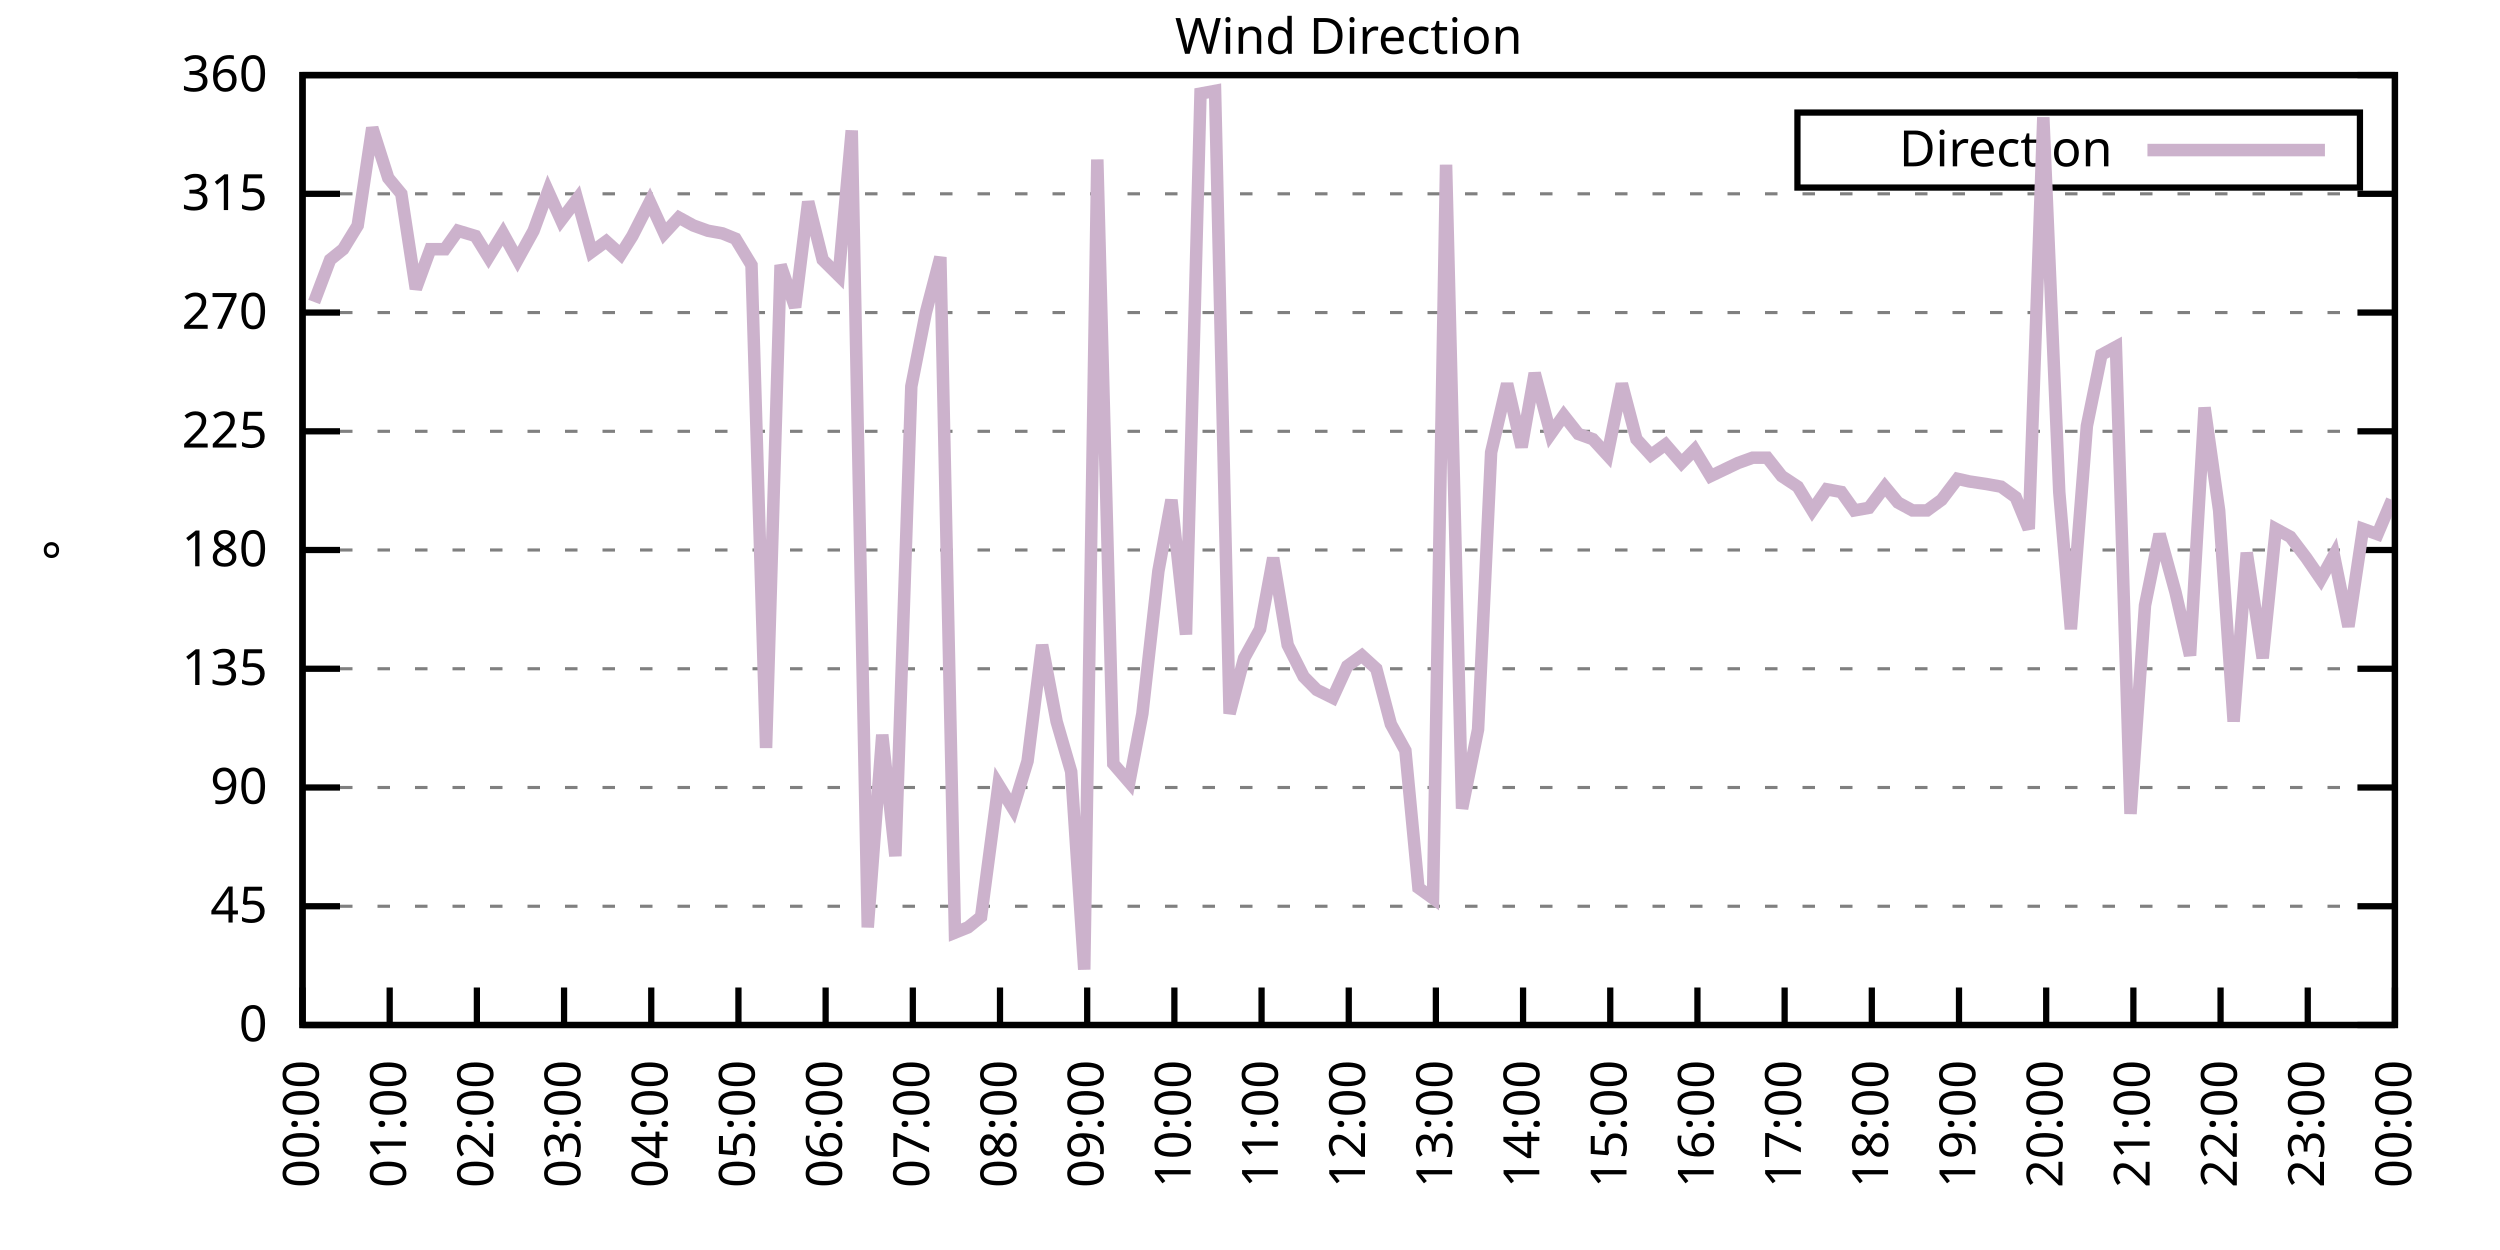
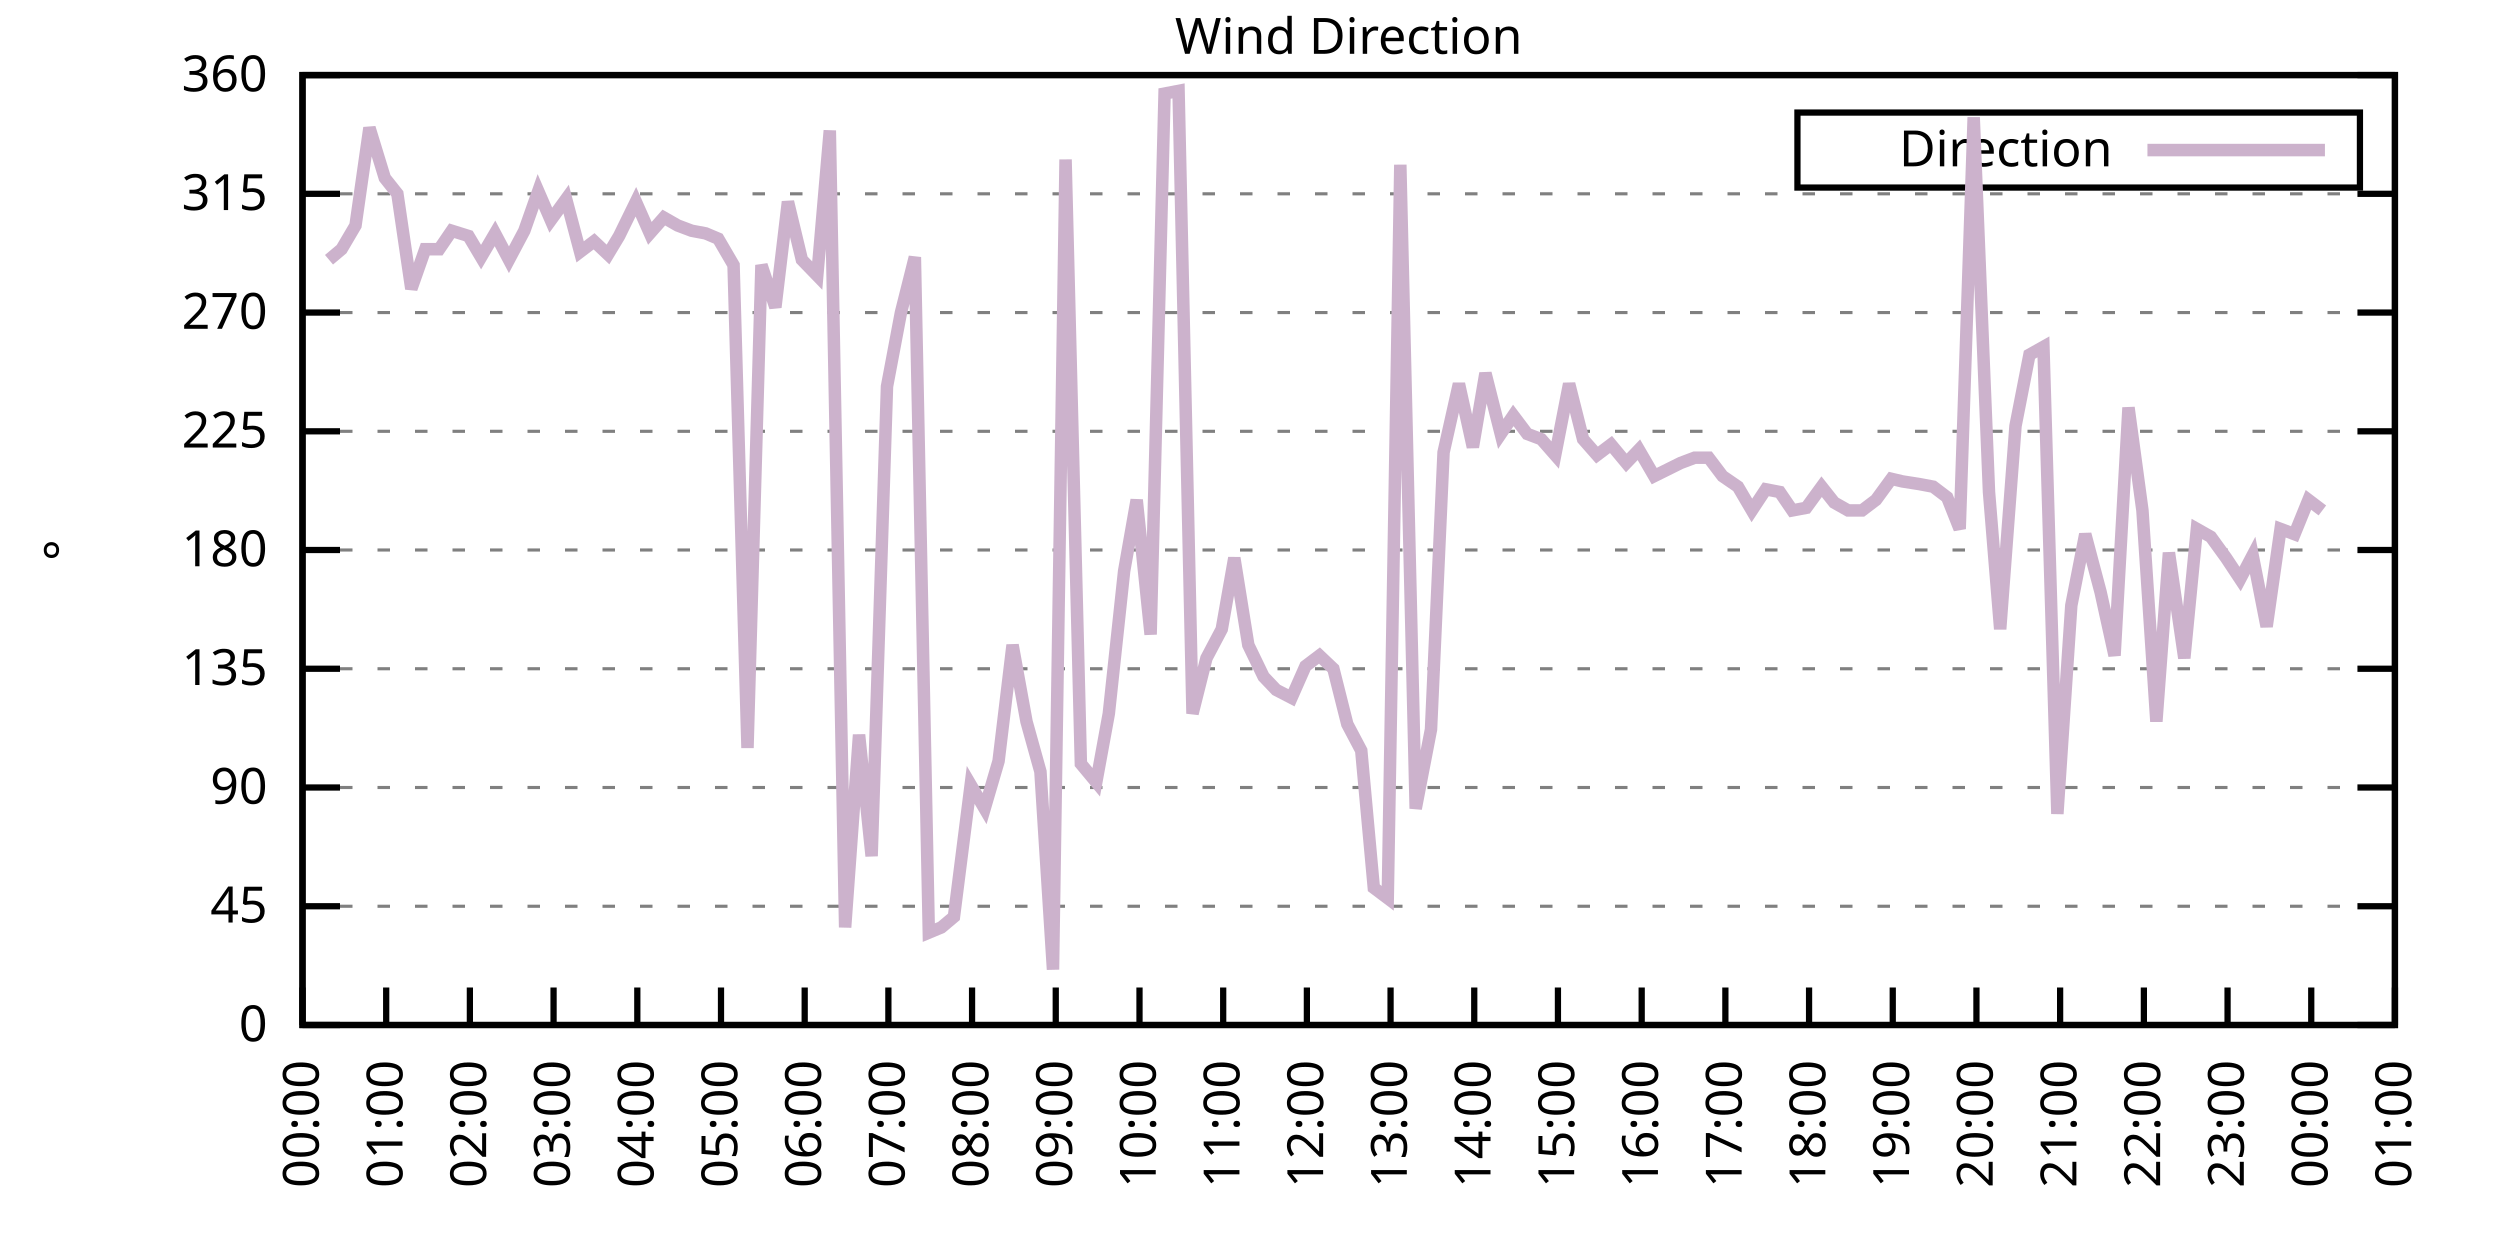
<svg xmlns="http://www.w3.org/2000/svg" xmlns:xlink="http://www.w3.org/1999/xlink" width="400" height="200" viewBox="0 0 400 200">
  <g id="gnuplot_canvas">
    <rect x="0" y="0" width="400" height="200" fill="none" />
    <defs>
      <circle id="gpDot" r="0.5" stroke-width="0.5" stroke="currentColor" />
      <path id="gpPt0" stroke-width="0.333" stroke="currentColor" d="M-1,0 h2 M0,-1 v2" />
      <path id="gpPt1" stroke-width="0.333" stroke="currentColor" d="M-1,-1 L1,1 M1,-1 L-1,1" />
      <path id="gpPt2" stroke-width="0.333" stroke="currentColor" d="M-1,0 L1,0 M0,-1 L0,1 M-1,-1 L1,1 M-1,1 L1,-1" />
      <rect id="gpPt3" stroke-width="0.333" stroke="currentColor" x="-1" y="-1" width="2" height="2" />
      <rect id="gpPt4" stroke-width="0.333" stroke="currentColor" fill="currentColor" x="-1" y="-1" width="2" height="2" />
      <circle id="gpPt5" stroke-width="0.333" stroke="currentColor" cx="0" cy="0" r="1" />
      <use xlink:href="#gpPt5" id="gpPt6" fill="currentColor" stroke="none" />
      <path id="gpPt7" stroke-width="0.333" stroke="currentColor" d="M0,-1.33 L-1.33,0.67 L1.33,0.67 z" />
      <use xlink:href="#gpPt7" id="gpPt8" fill="currentColor" stroke="none" />
      <use xlink:href="#gpPt7" id="gpPt9" stroke="currentColor" transform="rotate(180)" />
      <use xlink:href="#gpPt9" id="gpPt10" fill="currentColor" stroke="none" />
      <use xlink:href="#gpPt3" id="gpPt11" stroke="currentColor" transform="rotate(45)" />
      <use xlink:href="#gpPt11" id="gpPt12" fill="currentColor" stroke="none" />
      <path id="gpPt13" stroke-width="0.333" stroke="currentColor" d="M0,1.330 L1.265,0.411 L0.782,-1.067 L-0.782,-1.076 L-1.265,0.411 z" />
      <use xlink:href="#gpPt13" id="gpPt14" fill="currentColor" stroke="none" />
      <filter id="textbox" filterUnits="objectBoundingBox" x="0" y="0" height="1" width="1">
        <feFlood flood-color="white" flood-opacity="1" result="bgnd" />
        <feComposite in="SourceGraphic" in2="bgnd" operator="atop" />
      </filter>
      <filter id="greybox" filterUnits="objectBoundingBox" x="0" y="0" height="1" width="1">
        <feFlood flood-color="lightgrey" flood-opacity="1" result="grey" />
        <feComposite in="SourceGraphic" in2="grey" operator="atop" />
      </filter>
    </defs>
    <g fill="none" color="white" stroke="currentColor" stroke-width="1.00" stroke-linecap="butt" stroke-linejoin="miter">
</g>
    <g fill="none" color="black" stroke="currentColor" stroke-width="1.00" stroke-linecap="butt" stroke-linejoin="miter">
      <g stroke="none" shape-rendering="crispEdges">
        <polygon fill="rgb(255, 255, 255)" points="48.40,164.00 383.18,164.00 383.18,12.02 48.40,12.02 " />
      </g>
    </g>
    <g fill="none" color="black" stroke="currentColor" stroke-width="1.00" stroke-linecap="butt" stroke-linejoin="miter">
</g>
    <g fill="none" color="black" stroke="black" stroke-width="0.50" stroke-linecap="butt" stroke-linejoin="miter">
</g>
    <g fill="none" color="gray" stroke="currentColor" stroke-width="0.50" stroke-linecap="butt" stroke-linejoin="miter">
      <path stroke="gray" stroke-dasharray="2,4" class="gridline" d="M48.40,164.00 L383.19,164.00  " />
    </g>
    <g fill="none" color="gray" stroke="gray" stroke-width="1.00" stroke-linecap="butt" stroke-linejoin="miter">
</g>
    <g fill="none" color="black" stroke="currentColor" stroke-width="1.00" stroke-linecap="butt" stroke-linejoin="miter">
      <path stroke="black" d="M48.40,164.00 L54.40,164.00 M383.19,164.00 L377.19,164.00  " />
      <g transform="translate(42.80,166.60)" stroke="none" fill="black" font-family="Sans" font-size="8.00" text-anchor="end">
        <text>
          <tspan font-family="Sans"> 0</tspan>
        </text>
      </g>
    </g>
    <g fill="none" color="black" stroke="currentColor" stroke-width="1.00" stroke-linecap="butt" stroke-linejoin="miter">
</g>
    <g fill="none" color="black" stroke="black" stroke-width="0.50" stroke-linecap="butt" stroke-linejoin="miter">
</g>
    <g fill="none" color="gray" stroke="currentColor" stroke-width="0.50" stroke-linecap="butt" stroke-linejoin="miter">
      <path stroke="gray" stroke-dasharray="2,4" class="gridline" d="M48.40,145.00 L383.19,145.00  " />
    </g>
    <g fill="none" color="gray" stroke="gray" stroke-width="1.00" stroke-linecap="butt" stroke-linejoin="miter">
</g>
    <g fill="none" color="black" stroke="currentColor" stroke-width="1.00" stroke-linecap="butt" stroke-linejoin="miter">
      <path stroke="black" d="M48.40,145.00 L54.40,145.00 M383.19,145.00 L377.19,145.00  " />
      <g transform="translate(42.80,147.60)" stroke="none" fill="black" font-family="Sans" font-size="8.00" text-anchor="end">
        <text>
          <tspan font-family="Sans"> 45</tspan>
        </text>
      </g>
    </g>
    <g fill="none" color="black" stroke="currentColor" stroke-width="1.00" stroke-linecap="butt" stroke-linejoin="miter">
</g>
    <g fill="none" color="black" stroke="black" stroke-width="0.50" stroke-linecap="butt" stroke-linejoin="miter">
</g>
    <g fill="none" color="gray" stroke="currentColor" stroke-width="0.50" stroke-linecap="butt" stroke-linejoin="miter">
      <path stroke="gray" stroke-dasharray="2,4" class="gridline" d="M48.40,126.00 L383.19,126.00  " />
    </g>
    <g fill="none" color="gray" stroke="gray" stroke-width="1.00" stroke-linecap="butt" stroke-linejoin="miter">
</g>
    <g fill="none" color="black" stroke="currentColor" stroke-width="1.00" stroke-linecap="butt" stroke-linejoin="miter">
      <path stroke="black" d="M48.40,126.00 L54.40,126.00 M383.19,126.00 L377.19,126.00  " />
      <g transform="translate(42.80,128.60)" stroke="none" fill="black" font-family="Sans" font-size="8.00" text-anchor="end">
        <text>
          <tspan font-family="Sans"> 90</tspan>
        </text>
      </g>
    </g>
    <g fill="none" color="black" stroke="currentColor" stroke-width="1.00" stroke-linecap="butt" stroke-linejoin="miter">
</g>
    <g fill="none" color="black" stroke="black" stroke-width="0.50" stroke-linecap="butt" stroke-linejoin="miter">
</g>
    <g fill="none" color="gray" stroke="currentColor" stroke-width="0.50" stroke-linecap="butt" stroke-linejoin="miter">
      <path stroke="gray" stroke-dasharray="2,4" class="gridline" d="M48.40,107.00 L383.19,107.00  " />
    </g>
    <g fill="none" color="gray" stroke="gray" stroke-width="1.00" stroke-linecap="butt" stroke-linejoin="miter">
</g>
    <g fill="none" color="black" stroke="currentColor" stroke-width="1.00" stroke-linecap="butt" stroke-linejoin="miter">
      <path stroke="black" d="M48.40,107.00 L54.40,107.00 M383.19,107.00 L377.19,107.00  " />
      <g transform="translate(42.80,109.60)" stroke="none" fill="black" font-family="Sans" font-size="8.00" text-anchor="end">
        <text>
          <tspan font-family="Sans"> 135</tspan>
        </text>
      </g>
    </g>
    <g fill="none" color="black" stroke="currentColor" stroke-width="1.00" stroke-linecap="butt" stroke-linejoin="miter">
</g>
    <g fill="none" color="black" stroke="black" stroke-width="0.50" stroke-linecap="butt" stroke-linejoin="miter">
</g>
    <g fill="none" color="gray" stroke="currentColor" stroke-width="0.50" stroke-linecap="butt" stroke-linejoin="miter">
      <path stroke="gray" stroke-dasharray="2,4" class="gridline" d="M48.40,88.00 L383.19,88.00  " />
    </g>
    <g fill="none" color="gray" stroke="gray" stroke-width="1.00" stroke-linecap="butt" stroke-linejoin="miter">
</g>
    <g fill="none" color="black" stroke="currentColor" stroke-width="1.00" stroke-linecap="butt" stroke-linejoin="miter">
      <path stroke="black" d="M48.40,88.00 L54.40,88.00 M383.19,88.00 L377.19,88.00  " />
      <g transform="translate(42.80,90.60)" stroke="none" fill="black" font-family="Sans" font-size="8.00" text-anchor="end">
        <text>
          <tspan font-family="Sans"> 180</tspan>
        </text>
      </g>
    </g>
    <g fill="none" color="black" stroke="currentColor" stroke-width="1.00" stroke-linecap="butt" stroke-linejoin="miter">
</g>
    <g fill="none" color="black" stroke="black" stroke-width="0.50" stroke-linecap="butt" stroke-linejoin="miter">
</g>
    <g fill="none" color="gray" stroke="currentColor" stroke-width="0.50" stroke-linecap="butt" stroke-linejoin="miter">
      <path stroke="gray" stroke-dasharray="2,4" class="gridline" d="M48.40,69.01 L383.19,69.01  " />
    </g>
    <g fill="none" color="gray" stroke="gray" stroke-width="1.00" stroke-linecap="butt" stroke-linejoin="miter">
</g>
    <g fill="none" color="black" stroke="currentColor" stroke-width="1.00" stroke-linecap="butt" stroke-linejoin="miter">
      <path stroke="black" d="M48.40,69.01 L54.40,69.01 M383.19,69.01 L377.19,69.01  " />
      <g transform="translate(42.80,71.61)" stroke="none" fill="black" font-family="Sans" font-size="8.00" text-anchor="end">
        <text>
          <tspan font-family="Sans"> 225</tspan>
        </text>
      </g>
    </g>
    <g fill="none" color="black" stroke="currentColor" stroke-width="1.00" stroke-linecap="butt" stroke-linejoin="miter">
</g>
    <g fill="none" color="black" stroke="black" stroke-width="0.50" stroke-linecap="butt" stroke-linejoin="miter">
</g>
    <g fill="none" color="gray" stroke="currentColor" stroke-width="0.50" stroke-linecap="butt" stroke-linejoin="miter">
      <path stroke="gray" stroke-dasharray="2,4" class="gridline" d="M48.40,50.01 L383.19,50.01  " />
    </g>
    <g fill="none" color="gray" stroke="gray" stroke-width="1.00" stroke-linecap="butt" stroke-linejoin="miter">
</g>
    <g fill="none" color="black" stroke="currentColor" stroke-width="1.00" stroke-linecap="butt" stroke-linejoin="miter">
      <path stroke="black" d="M48.40,50.01 L54.40,50.01 M383.19,50.01 L377.19,50.01  " />
      <g transform="translate(42.80,52.61)" stroke="none" fill="black" font-family="Sans" font-size="8.00" text-anchor="end">
        <text>
          <tspan font-family="Sans"> 270</tspan>
        </text>
      </g>
    </g>
    <g fill="none" color="black" stroke="currentColor" stroke-width="1.00" stroke-linecap="butt" stroke-linejoin="miter">
</g>
    <g fill="none" color="black" stroke="black" stroke-width="0.50" stroke-linecap="butt" stroke-linejoin="miter">
</g>
    <g fill="none" color="gray" stroke="currentColor" stroke-width="0.50" stroke-linecap="butt" stroke-linejoin="miter">
      <path stroke="gray" stroke-dasharray="2,4" class="gridline" d="M48.40,31.01 L383.19,31.01  " />
    </g>
    <g fill="none" color="gray" stroke="gray" stroke-width="1.00" stroke-linecap="butt" stroke-linejoin="miter">
</g>
    <g fill="none" color="black" stroke="currentColor" stroke-width="1.00" stroke-linecap="butt" stroke-linejoin="miter">
      <path stroke="black" d="M48.40,31.01 L54.40,31.01 M383.19,31.01 L377.19,31.01  " />
      <g transform="translate(42.80,33.61)" stroke="none" fill="black" font-family="Sans" font-size="8.00" text-anchor="end">
        <text>
          <tspan font-family="Sans"> 315</tspan>
        </text>
      </g>
    </g>
    <g fill="none" color="black" stroke="currentColor" stroke-width="1.00" stroke-linecap="butt" stroke-linejoin="miter">
</g>
    <g fill="none" color="black" stroke="black" stroke-width="0.50" stroke-linecap="butt" stroke-linejoin="miter">
</g>
    <g fill="none" color="gray" stroke="currentColor" stroke-width="0.50" stroke-linecap="butt" stroke-linejoin="miter">
      <path stroke="gray" stroke-dasharray="2,4" class="gridline" d="M48.40,12.01 L383.19,12.01  " />
    </g>
    <g fill="none" color="gray" stroke="gray" stroke-width="1.00" stroke-linecap="butt" stroke-linejoin="miter">
</g>
    <g fill="none" color="black" stroke="currentColor" stroke-width="1.00" stroke-linecap="butt" stroke-linejoin="miter">
      <path stroke="black" d="M48.40,12.01 L54.40,12.01 M383.19,12.01 L377.19,12.01  " />
      <g transform="translate(42.80,14.61)" stroke="none" fill="black" font-family="Sans" font-size="8.00" text-anchor="end">
        <text>
          <tspan font-family="Sans"> 360</tspan>
        </text>
      </g>
    </g>
    <g fill="none" color="black" stroke="currentColor" stroke-width="1.00" stroke-linecap="butt" stroke-linejoin="miter">
      <path stroke="black" d="M48.40,164.00 L48.40,158.00  " />
      <g transform="translate(51.00,169.60) rotate(270.00)" stroke="none" fill="black" font-family="Sans" font-size="8.00" text-anchor="end">
        <text>
          <tspan font-family="Sans">00:00</tspan>
        </text>
      </g>
    </g>
    <g fill="none" color="black" stroke="currentColor" stroke-width="1.00" stroke-linecap="butt" stroke-linejoin="miter">
-       <path stroke="black" d="M62.35,164.00 L62.35,158.00  " />
-       <g transform="translate(64.95,169.60) rotate(270.00)" stroke="none" fill="black" font-family="Sans" font-size="8.00" text-anchor="end">
+       <path stroke="black" d="M61.79,164.00 L61.79,158.00  " />
+       <g transform="translate(64.39,169.60) rotate(270.00)" stroke="none" fill="black" font-family="Sans" font-size="8.00" text-anchor="end">
        <text>
          <tspan font-family="Sans">01:00</tspan>
        </text>
      </g>
    </g>
    <g fill="none" color="black" stroke="currentColor" stroke-width="1.00" stroke-linecap="butt" stroke-linejoin="miter">
-       <path stroke="black" d="M76.30,164.00 L76.30,158.00  " />
-       <g transform="translate(78.90,169.60) rotate(270.00)" stroke="none" fill="black" font-family="Sans" font-size="8.00" text-anchor="end">
+       <path stroke="black" d="M75.18,164.00 L75.18,158.00  " />
+       <g transform="translate(77.78,169.60) rotate(270.00)" stroke="none" fill="black" font-family="Sans" font-size="8.00" text-anchor="end">
        <text>
          <tspan font-family="Sans">02:00</tspan>
        </text>
      </g>
    </g>
    <g fill="none" color="black" stroke="currentColor" stroke-width="1.00" stroke-linecap="butt" stroke-linejoin="miter">
-       <path stroke="black" d="M90.25,164.00 L90.25,158.00  " />
-       <g transform="translate(92.85,169.60) rotate(270.00)" stroke="none" fill="black" font-family="Sans" font-size="8.00" text-anchor="end">
+       <path stroke="black" d="M88.57,164.00 L88.57,158.00  " />
+       <g transform="translate(91.17,169.60) rotate(270.00)" stroke="none" fill="black" font-family="Sans" font-size="8.00" text-anchor="end">
        <text>
          <tspan font-family="Sans">03:00</tspan>
        </text>
      </g>
    </g>
    <g fill="none" color="black" stroke="currentColor" stroke-width="1.00" stroke-linecap="butt" stroke-linejoin="miter">
-       <path stroke="black" d="M104.20,164.00 L104.20,158.00  " />
-       <g transform="translate(106.80,169.60) rotate(270.00)" stroke="none" fill="black" font-family="Sans" font-size="8.00" text-anchor="end">
+       <path stroke="black" d="M101.97,164.00 L101.97,158.00  " />
+       <g transform="translate(104.57,169.60) rotate(270.00)" stroke="none" fill="black" font-family="Sans" font-size="8.00" text-anchor="end">
        <text>
          <tspan font-family="Sans">04:00</tspan>
        </text>
      </g>
    </g>
    <g fill="none" color="black" stroke="currentColor" stroke-width="1.00" stroke-linecap="butt" stroke-linejoin="miter">
-       <path stroke="black" d="M118.15,164.00 L118.15,158.00  " />
-       <g transform="translate(120.75,169.60) rotate(270.00)" stroke="none" fill="black" font-family="Sans" font-size="8.00" text-anchor="end">
+       <path stroke="black" d="M115.36,164.00 L115.36,158.00  " />
+       <g transform="translate(117.96,169.60) rotate(270.00)" stroke="none" fill="black" font-family="Sans" font-size="8.00" text-anchor="end">
        <text>
          <tspan font-family="Sans">05:00</tspan>
        </text>
      </g>
    </g>
    <g fill="none" color="black" stroke="currentColor" stroke-width="1.00" stroke-linecap="butt" stroke-linejoin="miter">
-       <path stroke="black" d="M132.10,164.00 L132.10,158.00  " />
-       <g transform="translate(134.70,169.60) rotate(270.00)" stroke="none" fill="black" font-family="Sans" font-size="8.00" text-anchor="end">
+       <path stroke="black" d="M128.75,164.00 L128.75,158.00  " />
+       <g transform="translate(131.35,169.60) rotate(270.00)" stroke="none" fill="black" font-family="Sans" font-size="8.00" text-anchor="end">
        <text>
          <tspan font-family="Sans">06:00</tspan>
        </text>
      </g>
    </g>
    <g fill="none" color="black" stroke="currentColor" stroke-width="1.00" stroke-linecap="butt" stroke-linejoin="miter">
-       <path stroke="black" d="M146.05,164.00 L146.05,158.00  " />
-       <g transform="translate(148.65,169.60) rotate(270.00)" stroke="none" fill="black" font-family="Sans" font-size="8.00" text-anchor="end">
+       <path stroke="black" d="M142.14,164.00 L142.14,158.00  " />
+       <g transform="translate(144.74,169.60) rotate(270.00)" stroke="none" fill="black" font-family="Sans" font-size="8.00" text-anchor="end">
        <text>
          <tspan font-family="Sans">07:00</tspan>
        </text>
      </g>
    </g>
    <g fill="none" color="black" stroke="currentColor" stroke-width="1.00" stroke-linecap="butt" stroke-linejoin="miter">
-       <path stroke="black" d="M160.00,164.00 L160.00,158.00  " />
-       <g transform="translate(162.60,169.60) rotate(270.00)" stroke="none" fill="black" font-family="Sans" font-size="8.00" text-anchor="end">
+       <path stroke="black" d="M155.53,164.00 L155.53,158.00  " />
+       <g transform="translate(158.13,169.60) rotate(270.00)" stroke="none" fill="black" font-family="Sans" font-size="8.00" text-anchor="end">
        <text>
          <tspan font-family="Sans">08:00</tspan>
        </text>
      </g>
    </g>
    <g fill="none" color="black" stroke="currentColor" stroke-width="1.00" stroke-linecap="butt" stroke-linejoin="miter">
-       <path stroke="black" d="M173.95,164.00 L173.95,158.00  " />
-       <g transform="translate(176.55,169.60) rotate(270.00)" stroke="none" fill="black" font-family="Sans" font-size="8.00" text-anchor="end">
+       <path stroke="black" d="M168.92,164.00 L168.92,158.00  " />
+       <g transform="translate(171.52,169.60) rotate(270.00)" stroke="none" fill="black" font-family="Sans" font-size="8.00" text-anchor="end">
        <text>
          <tspan font-family="Sans">09:00</tspan>
        </text>
      </g>
    </g>
    <g fill="none" color="black" stroke="currentColor" stroke-width="1.00" stroke-linecap="butt" stroke-linejoin="miter">
-       <path stroke="black" d="M187.90,164.00 L187.90,158.00  " />
-       <g transform="translate(190.50,169.60) rotate(270.00)" stroke="none" fill="black" font-family="Sans" font-size="8.00" text-anchor="end">
+       <path stroke="black" d="M182.32,164.00 L182.32,158.00  " />
+       <g transform="translate(184.92,169.60) rotate(270.00)" stroke="none" fill="black" font-family="Sans" font-size="8.00" text-anchor="end">
        <text>
          <tspan font-family="Sans">10:00</tspan>
        </text>
      </g>
    </g>
    <g fill="none" color="black" stroke="currentColor" stroke-width="1.00" stroke-linecap="butt" stroke-linejoin="miter">
-       <path stroke="black" d="M201.85,164.00 L201.85,158.00  " />
-       <g transform="translate(204.45,169.60) rotate(270.00)" stroke="none" fill="black" font-family="Sans" font-size="8.00" text-anchor="end">
+       <path stroke="black" d="M195.71,164.00 L195.71,158.00  " />
+       <g transform="translate(198.31,169.60) rotate(270.00)" stroke="none" fill="black" font-family="Sans" font-size="8.00" text-anchor="end">
        <text>
          <tspan font-family="Sans">11:00</tspan>
        </text>
      </g>
    </g>
    <g fill="none" color="black" stroke="currentColor" stroke-width="1.00" stroke-linecap="butt" stroke-linejoin="miter">
-       <path stroke="black" d="M215.80,164.00 L215.80,158.00  " />
-       <g transform="translate(218.40,169.60) rotate(270.00)" stroke="none" fill="black" font-family="Sans" font-size="8.00" text-anchor="end">
+       <path stroke="black" d="M209.10,164.00 L209.10,158.00  " />
+       <g transform="translate(211.70,169.60) rotate(270.00)" stroke="none" fill="black" font-family="Sans" font-size="8.00" text-anchor="end">
        <text>
          <tspan font-family="Sans">12:00</tspan>
        </text>
      </g>
    </g>
    <g fill="none" color="black" stroke="currentColor" stroke-width="1.00" stroke-linecap="butt" stroke-linejoin="miter">
-       <path stroke="black" d="M229.74,164.00 L229.74,158.00  " />
-       <g transform="translate(232.34,169.60) rotate(270.00)" stroke="none" fill="black" font-family="Sans" font-size="8.00" text-anchor="end">
+       <path stroke="black" d="M222.49,164.00 L222.49,158.00  " />
+       <g transform="translate(225.09,169.60) rotate(270.00)" stroke="none" fill="black" font-family="Sans" font-size="8.00" text-anchor="end">
        <text>
          <tspan font-family="Sans">13:00</tspan>
        </text>
      </g>
    </g>
    <g fill="none" color="black" stroke="currentColor" stroke-width="1.00" stroke-linecap="butt" stroke-linejoin="miter">
-       <path stroke="black" d="M243.69,164.00 L243.69,158.00  " />
-       <g transform="translate(246.29,169.60) rotate(270.00)" stroke="none" fill="black" font-family="Sans" font-size="8.00" text-anchor="end">
+       <path stroke="black" d="M235.88,164.00 L235.88,158.00  " />
+       <g transform="translate(238.48,169.60) rotate(270.00)" stroke="none" fill="black" font-family="Sans" font-size="8.00" text-anchor="end">
        <text>
          <tspan font-family="Sans">14:00</tspan>
        </text>
      </g>
    </g>
    <g fill="none" color="black" stroke="currentColor" stroke-width="1.00" stroke-linecap="butt" stroke-linejoin="miter">
-       <path stroke="black" d="M257.64,164.00 L257.64,158.00  " />
-       <g transform="translate(260.24,169.60) rotate(270.00)" stroke="none" fill="black" font-family="Sans" font-size="8.00" text-anchor="end">
+       <path stroke="black" d="M249.27,164.00 L249.27,158.00  " />
+       <g transform="translate(251.87,169.60) rotate(270.00)" stroke="none" fill="black" font-family="Sans" font-size="8.00" text-anchor="end">
        <text>
          <tspan font-family="Sans">15:00</tspan>
        </text>
      </g>
    </g>
    <g fill="none" color="black" stroke="currentColor" stroke-width="1.00" stroke-linecap="butt" stroke-linejoin="miter">
-       <path stroke="black" d="M271.59,164.00 L271.59,158.00  " />
-       <g transform="translate(274.19,169.60) rotate(270.00)" stroke="none" fill="black" font-family="Sans" font-size="8.00" text-anchor="end">
+       <path stroke="black" d="M262.67,164.00 L262.67,158.00  " />
+       <g transform="translate(265.27,169.60) rotate(270.00)" stroke="none" fill="black" font-family="Sans" font-size="8.00" text-anchor="end">
        <text>
          <tspan font-family="Sans">16:00</tspan>
        </text>
      </g>
    </g>
    <g fill="none" color="black" stroke="currentColor" stroke-width="1.00" stroke-linecap="butt" stroke-linejoin="miter">
-       <path stroke="black" d="M285.54,164.00 L285.54,158.00  " />
-       <g transform="translate(288.14,169.60) rotate(270.00)" stroke="none" fill="black" font-family="Sans" font-size="8.00" text-anchor="end">
+       <path stroke="black" d="M276.06,164.00 L276.06,158.00  " />
+       <g transform="translate(278.66,169.60) rotate(270.00)" stroke="none" fill="black" font-family="Sans" font-size="8.00" text-anchor="end">
        <text>
          <tspan font-family="Sans">17:00</tspan>
        </text>
      </g>
    </g>
    <g fill="none" color="black" stroke="currentColor" stroke-width="1.00" stroke-linecap="butt" stroke-linejoin="miter">
-       <path stroke="black" d="M299.49,164.00 L299.49,158.00  " />
-       <g transform="translate(302.09,169.60) rotate(270.00)" stroke="none" fill="black" font-family="Sans" font-size="8.00" text-anchor="end">
+       <path stroke="black" d="M289.45,164.00 L289.45,158.00  " />
+       <g transform="translate(292.05,169.60) rotate(270.00)" stroke="none" fill="black" font-family="Sans" font-size="8.00" text-anchor="end">
        <text>
          <tspan font-family="Sans">18:00</tspan>
        </text>
      </g>
    </g>
    <g fill="none" color="black" stroke="currentColor" stroke-width="1.00" stroke-linecap="butt" stroke-linejoin="miter">
-       <path stroke="black" d="M313.44,164.00 L313.44,158.00  " />
-       <g transform="translate(316.04,169.60) rotate(270.00)" stroke="none" fill="black" font-family="Sans" font-size="8.00" text-anchor="end">
+       <path stroke="black" d="M302.84,164.00 L302.84,158.00  " />
+       <g transform="translate(305.44,169.60) rotate(270.00)" stroke="none" fill="black" font-family="Sans" font-size="8.00" text-anchor="end">
        <text>
          <tspan font-family="Sans">19:00</tspan>
        </text>
      </g>
    </g>
    <g fill="none" color="black" stroke="currentColor" stroke-width="1.00" stroke-linecap="butt" stroke-linejoin="miter">
-       <path stroke="black" d="M327.39,164.00 L327.39,158.00  " />
-       <g transform="translate(329.99,169.60) rotate(270.00)" stroke="none" fill="black" font-family="Sans" font-size="8.00" text-anchor="end">
+       <path stroke="black" d="M316.23,164.00 L316.23,158.00  " />
+       <g transform="translate(318.83,169.60) rotate(270.00)" stroke="none" fill="black" font-family="Sans" font-size="8.00" text-anchor="end">
        <text>
          <tspan font-family="Sans">20:00</tspan>
        </text>
      </g>
    </g>
    <g fill="none" color="black" stroke="currentColor" stroke-width="1.00" stroke-linecap="butt" stroke-linejoin="miter">
-       <path stroke="black" d="M341.34,164.00 L341.34,158.00  " />
-       <g transform="translate(343.94,169.60) rotate(270.00)" stroke="none" fill="black" font-family="Sans" font-size="8.00" text-anchor="end">
+       <path stroke="black" d="M329.62,164.00 L329.62,158.00  " />
+       <g transform="translate(332.22,169.60) rotate(270.00)" stroke="none" fill="black" font-family="Sans" font-size="8.00" text-anchor="end">
        <text>
          <tspan font-family="Sans">21:00</tspan>
        </text>
      </g>
    </g>
    <g fill="none" color="black" stroke="currentColor" stroke-width="1.00" stroke-linecap="butt" stroke-linejoin="miter">
-       <path stroke="black" d="M355.29,164.00 L355.29,158.00  " />
-       <g transform="translate(357.89,169.60) rotate(270.00)" stroke="none" fill="black" font-family="Sans" font-size="8.00" text-anchor="end">
+       <path stroke="black" d="M343.02,164.00 L343.02,158.00  " />
+       <g transform="translate(345.62,169.60) rotate(270.00)" stroke="none" fill="black" font-family="Sans" font-size="8.00" text-anchor="end">
        <text>
          <tspan font-family="Sans">22:00</tspan>
        </text>
      </g>
    </g>
    <g fill="none" color="black" stroke="currentColor" stroke-width="1.00" stroke-linecap="butt" stroke-linejoin="miter">
-       <path stroke="black" d="M369.24,164.00 L369.24,158.00  " />
-       <g transform="translate(371.84,169.60) rotate(270.00)" stroke="none" fill="black" font-family="Sans" font-size="8.00" text-anchor="end">
+       <path stroke="black" d="M356.41,164.00 L356.41,158.00  " />
+       <g transform="translate(359.01,169.60) rotate(270.00)" stroke="none" fill="black" font-family="Sans" font-size="8.00" text-anchor="end">
        <text>
          <tspan font-family="Sans">23:00</tspan>
+         </text>
+       </g>
+     </g>
+     <g fill="none" color="black" stroke="currentColor" stroke-width="1.00" stroke-linecap="butt" stroke-linejoin="miter">
+       <path stroke="black" d="M369.80,164.00 L369.80,158.00  " />
+       <g transform="translate(372.40,169.60) rotate(270.00)" stroke="none" fill="black" font-family="Sans" font-size="8.00" text-anchor="end">
+         <text>
+           <tspan font-family="Sans">00:00</tspan>
        </text>
      </g>
    </g>
    <g fill="none" color="black" stroke="currentColor" stroke-width="1.00" stroke-linecap="butt" stroke-linejoin="miter">
      <path stroke="black" d="M383.19,164.00 L383.19,158.00  " />
      <g transform="translate(385.79,169.60) rotate(270.00)" stroke="none" fill="black" font-family="Sans" font-size="8.00" text-anchor="end">
        <text>
-           <tspan font-family="Sans">00:00</tspan>
+           <tspan font-family="Sans">01:00</tspan>
        </text>
      </g>
    </g>
    <g fill="none" color="black" stroke="currentColor" stroke-width="1.00" stroke-linecap="butt" stroke-linejoin="miter">
</g>
    <g fill="none" color="black" stroke="currentColor" stroke-width="1.00" stroke-linecap="butt" stroke-linejoin="miter">
      <path stroke="black" d="M48.40,12.01 L48.40,164.00 L383.19,164.00 L383.19,12.01 L48.40,12.01 Z  " />
    </g>
    <g fill="none" color="black" stroke="currentColor" stroke-width="1.00" stroke-linecap="butt" stroke-linejoin="miter">
</g>
    <g fill="none" color="black" stroke="currentColor" stroke-width="1.00" stroke-linecap="butt" stroke-linejoin="miter">
      <path stroke="black" d="M287.59,30.01 L287.59,18.01 L377.59,18.01 L377.59,30.01 L287.59,30.01 Z  " />
    </g>
    <g id="Wind_direction_plot_1">
      <g fill="none" color="white" stroke="black" stroke-width="2.00" stroke-linecap="butt" stroke-linejoin="miter">
</g>
      <g fill="none" color="black" stroke="currentColor" stroke-width="2.00" stroke-linecap="butt" stroke-linejoin="miter">
        <g transform="translate(337.99,26.61)" stroke="none" fill="black" font-family="Sans" font-size="8.00" text-anchor="end">
          <text>
            <tspan font-family="Sans">Direction</tspan>
          </text>
        </g>
      </g>
      <g fill="none" color="black" stroke="currentColor" stroke-width="2.00" stroke-linecap="butt" stroke-linejoin="miter">
-         <path stroke="rgb(204, 178, 204)" d="M343.59,24.01 L371.99,24.01 M50.26,48.32 L52.82,41.56 L54.91,39.87 L57.23,36.08 L59.56,20.45 L62.12,28.48   L64.21,31.01 L66.53,46.21 L68.86,39.87 L71.18,39.87 L73.28,36.92 L76.07,37.76 L78.16,41.14 L80.48,37.34   L82.81,41.56 L85.37,36.92 L87.69,30.59 L89.78,35.23 L92.34,31.85 L94.67,40.30 L96.99,38.61 L99.32,40.72   L101.18,37.76 L103.97,32.28 L106.29,37.34 L108.62,34.81 L110.94,36.08 L113.27,36.92 L115.59,37.34 L117.68,38.19   L120.24,42.41 L122.57,119.67 L124.89,42.41 L127.22,49.16 L129.31,32.28 L131.63,41.56 L134.19,44.10 L136.28,20.88   L138.84,148.38 L141.16,117.56 L143.26,136.98 L145.81,61.83 L148.14,50.01 L150.46,41.14 L152.79,149.22 L154.88,148.38   L156.97,146.69 L159.76,125.58 L162.09,129.38 L164.41,121.78 L166.74,103.20 L169.06,115.45 L171.39,123.47 L173.48,155.13   L175.57,25.52 L178.13,122.20 L180.69,125.16 L182.78,114.18 L185.34,91.38 L187.43,79.98 L189.76,101.52 L192.08,14.97   L194.41,14.54 L196.73,114.18 L199.06,105.31 L201.61,100.67 L203.71,89.27 L206.03,103.20 L208.59,108.27 L210.68,110.38   L213.24,111.65 L215.56,106.58 L217.89,104.89 L220.21,107.00 L222.54,115.87 L224.86,120.09 L226.95,142.05 L229.28,143.73   L231.37,26.36 L233.93,129.38 L236.49,116.71 L238.58,72.38 L241.14,61.41 L243.46,71.54 L245.55,59.72 L248.11,69.43   L250.20,66.47 L252.53,69.43 L254.85,70.27 L257.18,72.81 L259.50,61.41 L261.83,70.27 L264.15,72.81 L266.48,71.12   L269.04,74.07 L271.13,71.96 L273.69,76.18 L278.10,74.07 L280.43,73.23 L282.75,73.23 L285.08,76.18 L287.64,77.87   L289.96,81.67 L292.29,78.29 L294.61,78.72 L296.70,81.67 L299.03,81.25 L301.58,77.87 L303.68,80.41 L306.00,81.67   L308.33,81.67 L310.65,79.98 L313.21,76.61 L315.07,77.03 L317.86,77.45 L320.18,77.87 L322.51,79.56 L324.60,84.63   L326.93,18.77 L329.48,78.72 L331.34,100.67 L333.90,68.16 L336.23,56.76 L338.55,55.50 L340.88,130.22 L343.20,96.87   L345.53,85.47 L348.08,94.76 L350.41,104.89 L352.73,65.21 L355.06,81.67 L357.38,115.45 L359.48,88.43 L362.03,105.31   L364.13,84.63 L366.45,85.89 L369.01,89.27 L371.33,92.65 L373.43,88.85 L375.75,100.25 L378.08,84.63 L380.40,85.47   L382.73,79.98  " />
+         <path stroke="rgb(204, 178, 204)" d="M343.59,24.01 L371.99,24.01 M52.64,41.56 L54.65,39.87 L56.88,36.08 L59.11,20.45 L61.57,28.48 L63.58,31.01   L65.81,46.21 L68.04,39.87 L70.27,39.87 L72.28,36.92 L74.96,37.76 L76.97,41.14 L79.20,37.34 L81.43,41.56   L83.89,36.92 L86.12,30.59 L88.13,35.23 L90.58,31.85 L92.82,40.30 L95.05,38.61 L97.28,40.72 L99.06,37.76   L101.74,32.28 L103.98,37.34 L106.21,34.81 L108.44,36.08 L110.67,36.92 L112.90,37.34 L114.91,38.19 L117.37,42.41   L119.60,119.67 L121.83,42.41 L124.06,49.16 L126.07,32.28 L128.30,41.56 L130.76,44.10 L132.77,20.88 L135.22,148.38   L137.45,117.56 L139.46,136.98 L141.92,61.83 L144.15,50.01 L146.38,41.14 L148.61,149.22 L150.62,148.38 L152.63,146.69   L155.31,125.58 L157.54,129.38 L159.77,121.78 L162.01,103.20 L164.24,115.45 L166.47,123.47 L168.48,155.13 L170.49,25.52   L172.94,122.20 L175.40,125.16 L177.41,114.18 L179.86,91.38 L181.87,79.98 L184.10,101.52 L186.33,14.97 L188.57,14.54   L190.80,114.18 L193.03,105.31 L195.48,100.67 L197.49,89.27 L199.73,103.20 L202.18,108.27 L204.19,110.38 L206.64,111.65   L208.88,106.58 L211.11,104.89 L213.34,107.00 L215.57,115.87 L217.80,120.09 L219.81,142.05 L222.04,143.73 L224.05,26.36   L226.51,129.38 L228.96,116.71 L230.97,72.38 L233.43,61.41 L235.66,71.54 L237.67,59.72 L240.12,69.43 L242.13,66.47   L244.36,69.43 L246.60,70.27 L248.83,72.81 L251.06,61.41 L253.29,70.27 L255.52,72.81 L257.76,71.12 L260.21,74.07   L262.22,71.96 L264.67,76.18 L268.92,74.07 L271.15,73.23 L273.38,73.23 L275.61,76.18 L278.07,77.87 L280.30,81.67   L282.53,78.29 L284.76,78.72 L286.77,81.67 L289.00,81.25 L291.46,77.87 L293.47,80.41 L295.70,81.67 L297.93,81.67   L300.16,79.98 L302.62,76.61 L304.40,77.03 L307.08,77.45 L309.31,77.87 L311.54,79.56 L313.55,84.63 L315.79,18.77   L318.24,78.72 L320.03,100.67 L322.48,68.16 L324.71,56.76 L326.95,55.50 L329.18,130.22 L331.41,96.87 L333.64,85.47   L336.10,94.76 L338.33,104.89 L340.56,65.21 L342.79,81.67 L345.02,115.45 L347.03,88.43 L349.49,105.31 L351.50,84.63   L353.73,85.89 L356.18,89.27 L358.42,92.65 L360.42,88.85 L362.66,100.25 L364.89,84.63 L367.12,85.47 L369.35,79.98   L371.58,81.67  " />
      </g>
    </g>
    <g fill="none" color="black" stroke="currentColor" stroke-width="2.00" stroke-linecap="butt" stroke-linejoin="miter">
</g>
    <g fill="none" color="black" stroke="black" stroke-width="1.00" stroke-linecap="butt" stroke-linejoin="miter">
</g>
    <g fill="none" color="black" stroke="currentColor" stroke-width="1.00" stroke-linecap="butt" stroke-linejoin="miter">
      <path stroke="black" d="M48.40,12.01 L48.40,164.00 L383.19,164.00 L383.19,12.01 L48.40,12.01 Z  " />
      <g transform="translate(12.80,88.01) rotate(270.00)" stroke="none" fill="black" font-family="Sans" font-size="8.00" text-anchor="middle">
        <text>
          <tspan font-family="Sans">°</tspan>
        </text>
      </g>
    </g>
    <g fill="none" color="black" stroke="currentColor" stroke-width="1.00" stroke-linecap="butt" stroke-linejoin="miter">
</g>
    <g fill="none" color="black" stroke="currentColor" stroke-width="1.00" stroke-linecap="butt" stroke-linejoin="miter">
      <g transform="translate(215.79,8.61)" stroke="none" fill="black" font-family="Sans" font-size="8.00" text-anchor="middle">
        <text>
          <tspan font-family="Sans">Wind Direction</tspan>
        </text>
      </g>
    </g>
    <g fill="none" color="black" stroke="currentColor" stroke-width="1.00" stroke-linecap="butt" stroke-linejoin="miter">
</g>
  </g>
</svg>
